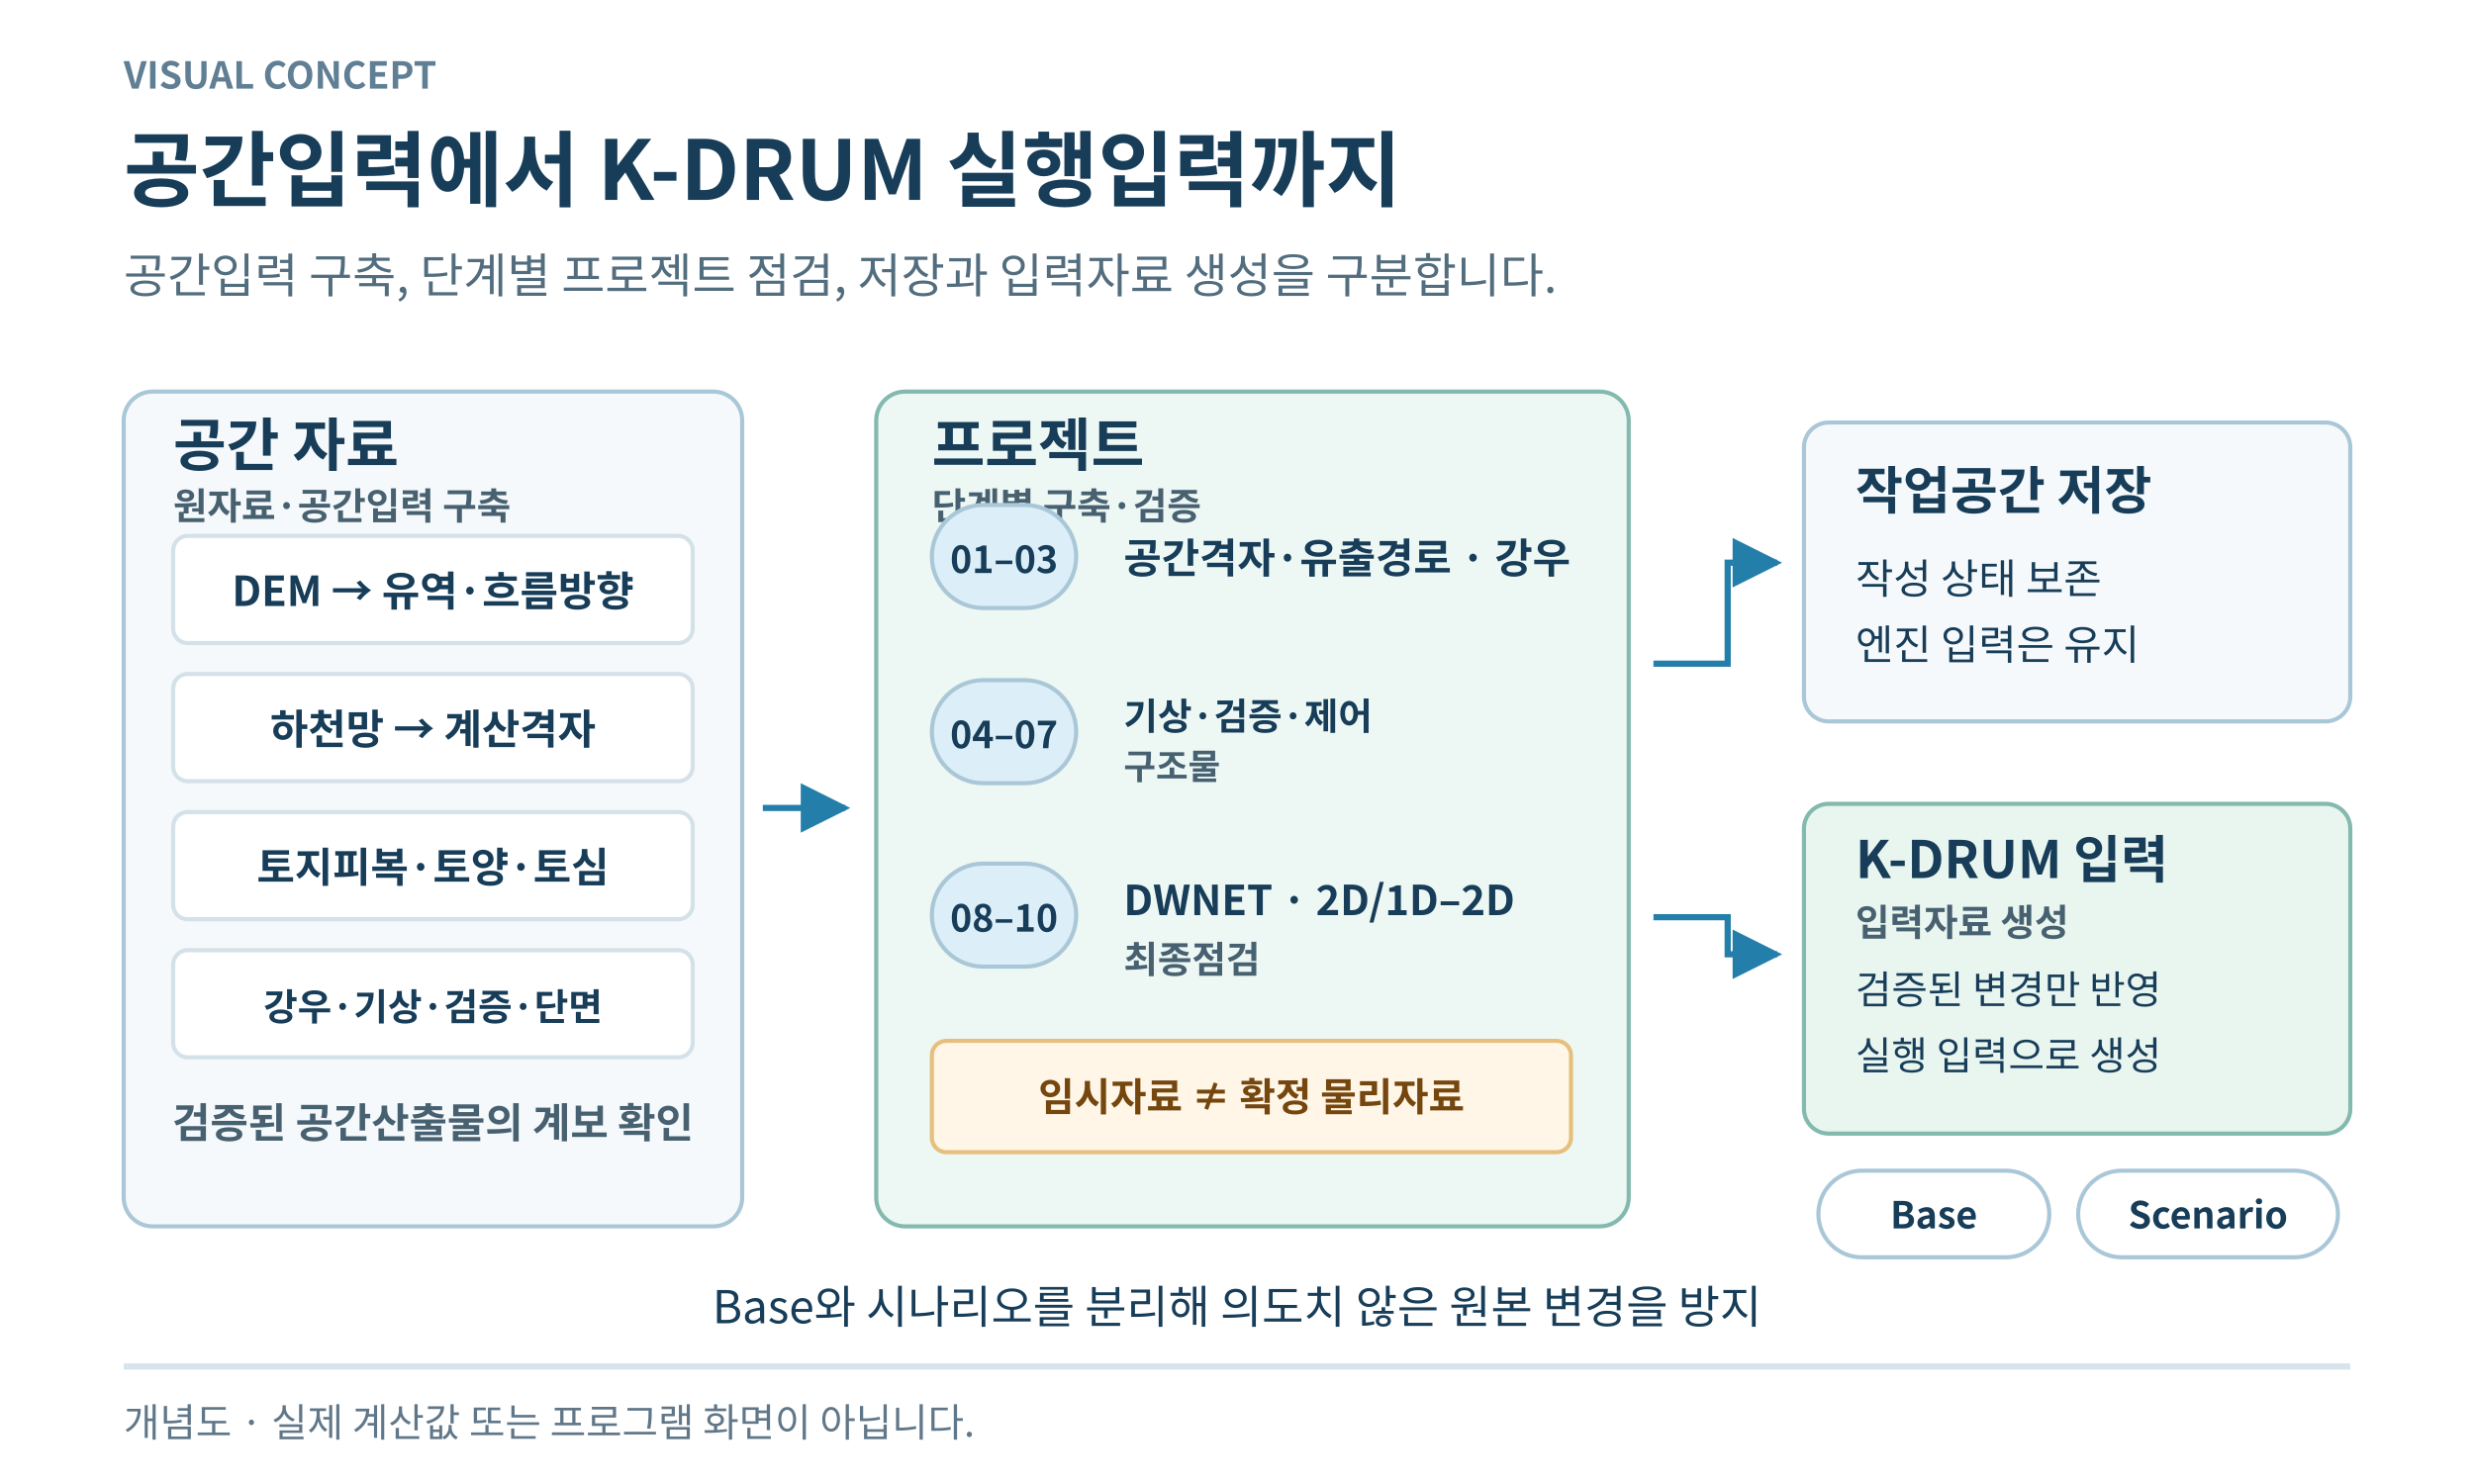
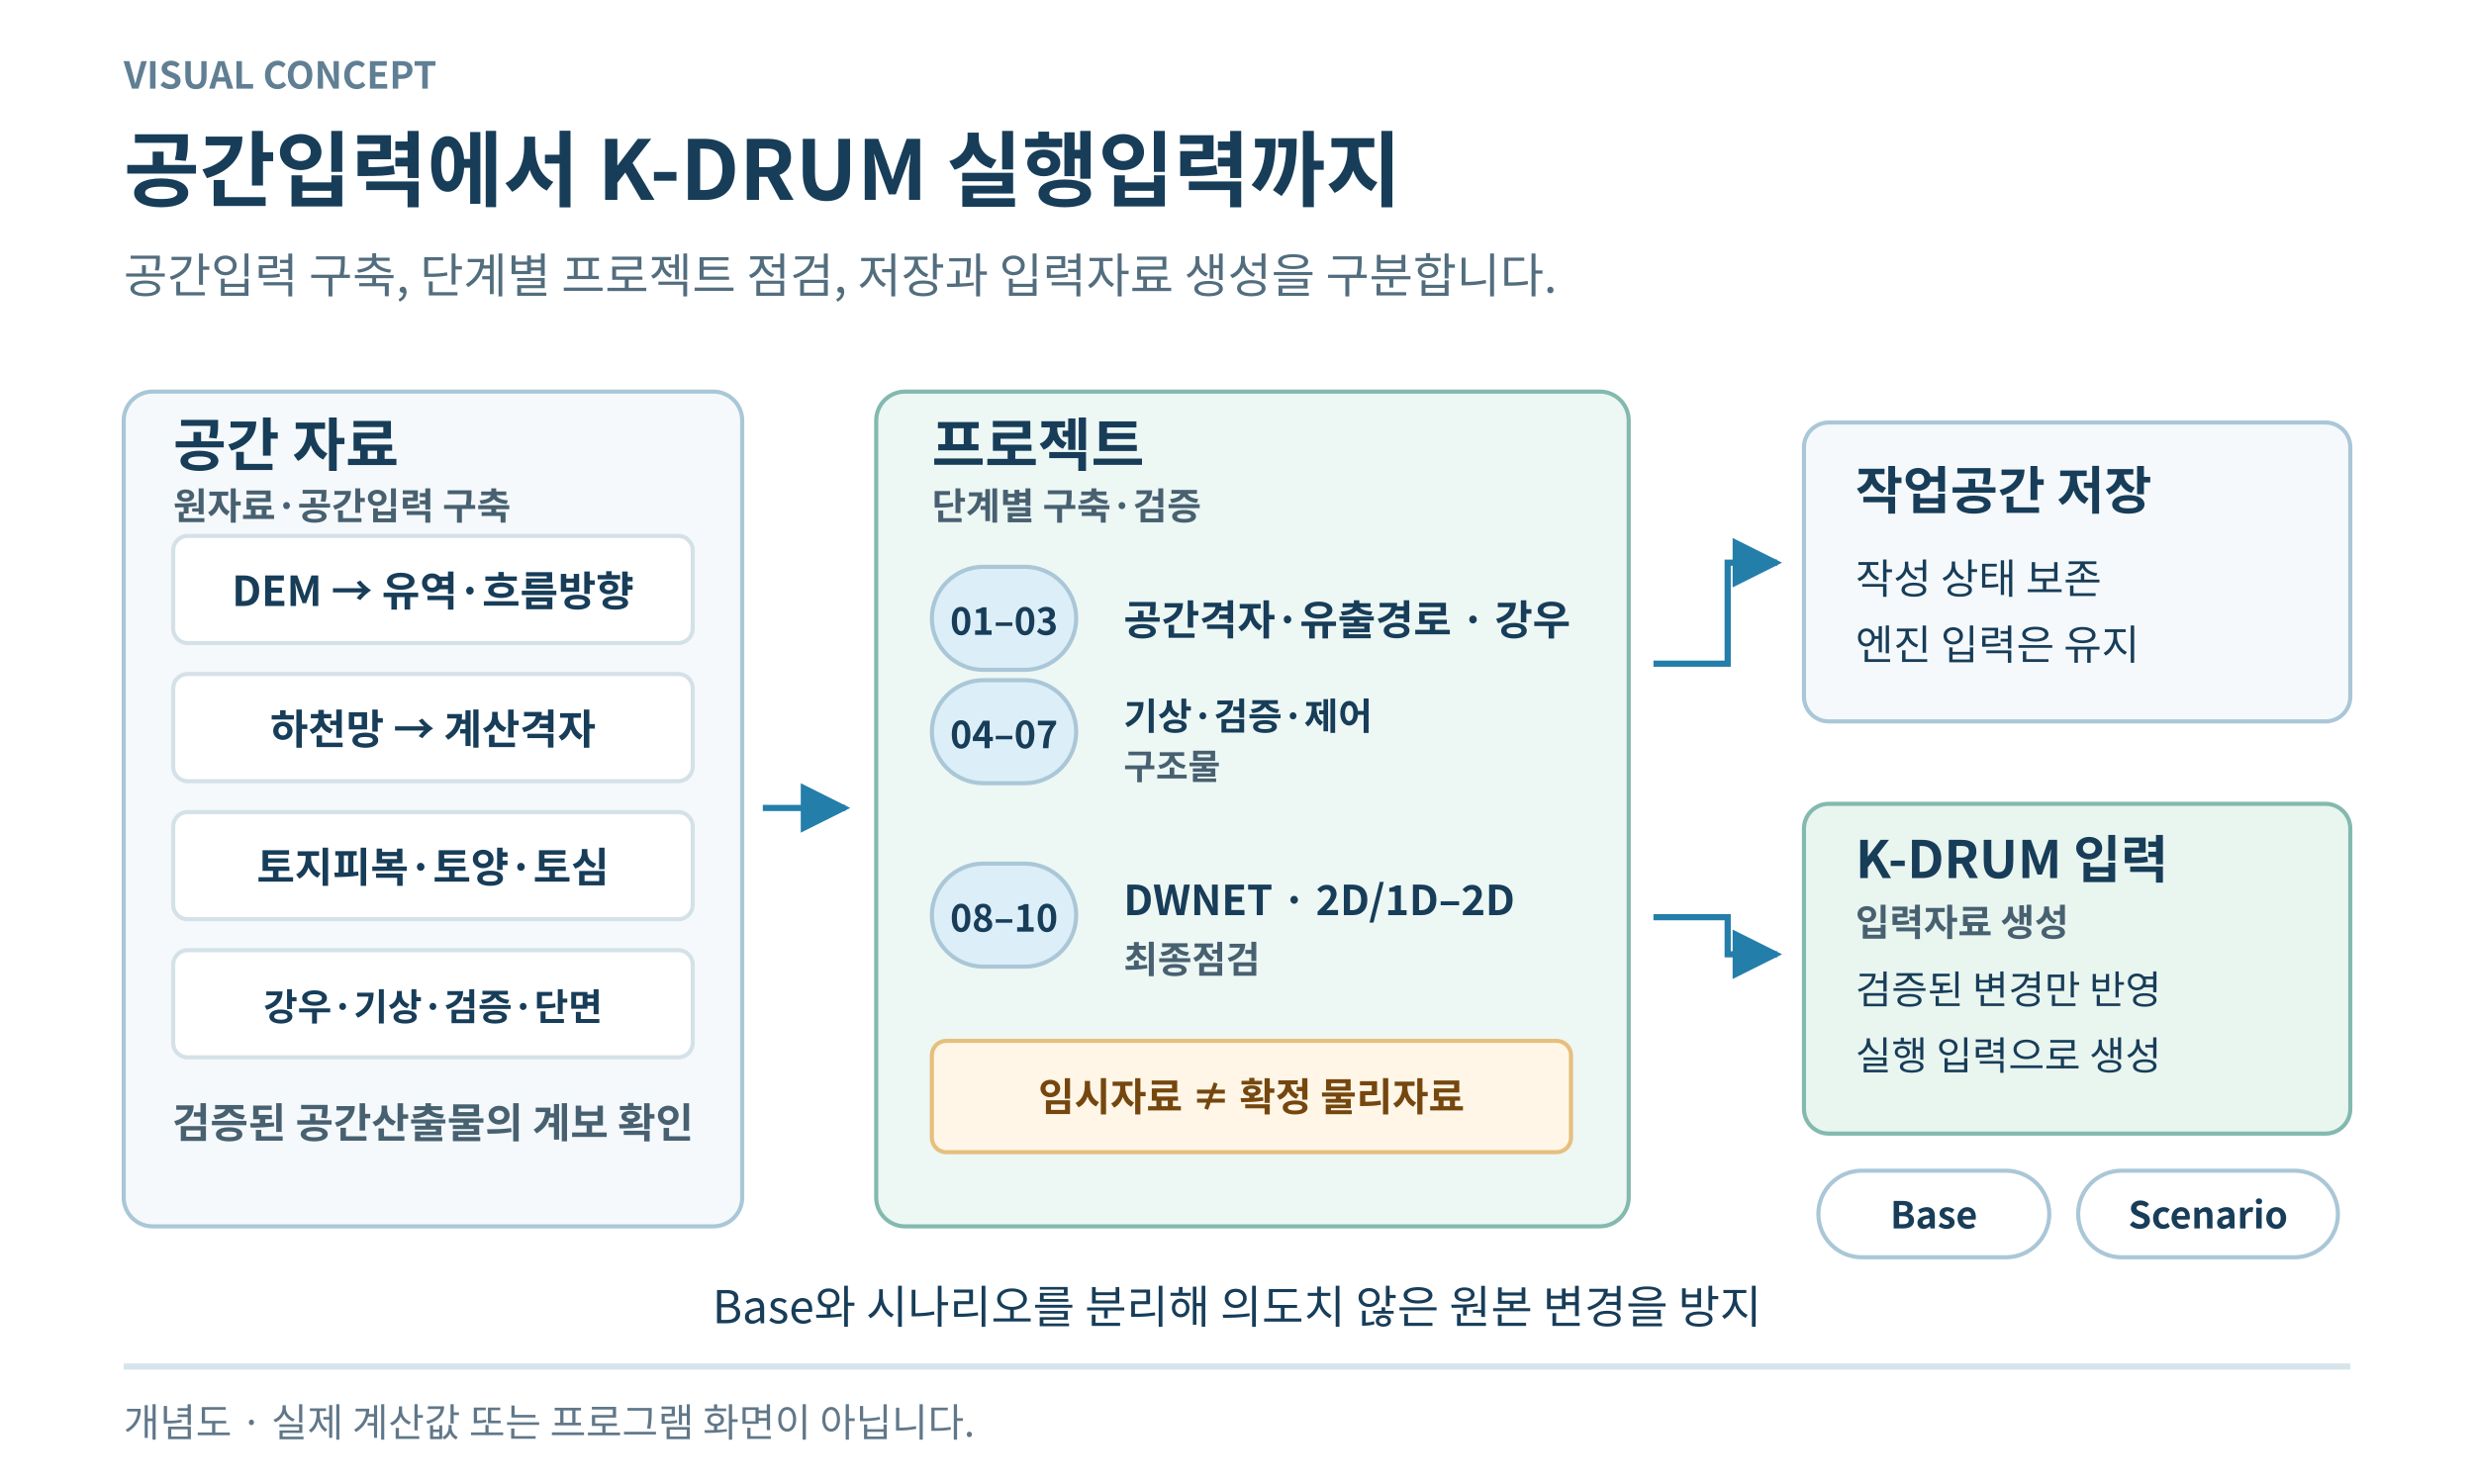
<svg xmlns="http://www.w3.org/2000/svg" width="1200" height="720" viewBox="0 0 1200 720" role="img" aria-labelledby="title desc">
  <defs>
    <marker id="arrow" viewBox="0 0 10 10" refX="9" refY="5" markerWidth="8" markerHeight="8" orient="auto-start-reverse">
      <path d="M0 0 10 5 0 10Z" fill="#247eaa" />
    </marker>
    <pattern id="missing" width="12" height="12" patternUnits="userSpaceOnUse">
      <path d="M-3 3 3-3 M0 12 12 0 M9 15 15 9" stroke="#b2bdc5" stroke-width="2" />
    </pattern>
  </defs>
  <rect width="1200" height="720" fill="#fff" />
  <g font-family="Noto Sans CJK KR,Noto Sans KR,Malgun Gothic,Arial,sans-serif">
    <text x="60" y="43" font-size="18" font-weight="600" text-anchor="start" fill="#607f94">VISUAL CONCEPT</text>
    <text x="60" y="97" font-size="40" font-weight="700" text-anchor="start" fill="#173d59">공간입력에서 K-DRUM 실행입력까지</text>
    <text x="60" y="142" font-size="23" font-weight="400" text-anchor="start" fill="#526d7e">공간입력 구축, 단계별 프로젝트 점검, 저장과 입력자료 생성을 구분합니다.</text>
    <rect x="60" y="190" width="300" height="405" rx="14" fill="#f5f9fb" stroke="#aac7d7" stroke-width="2" />
    <text x="84" y="226" font-size="28" font-weight="700" text-anchor="start" fill="#173d59">공간 자료</text>
    <text x="84" y="252" font-size="18" font-weight="600" text-anchor="start" fill="#486171">원자료·공간입력 구축</text>
    <rect x="84" y="260" width="252" height="52" rx="7" fill="#fff" stroke="#d4e1e8" stroke-width="2" />
    <text x="210" y="294" font-size="20" font-weight="600" text-anchor="middle" fill="#173d59">DEM → 유역·흐름방향</text>
    <rect x="84" y="327" width="252" height="52" rx="7" fill="#fff" stroke="#d4e1e8" stroke-width="2" />
    <text x="210" y="361" font-size="20" font-weight="600" text-anchor="middle" fill="#173d59">하천망 → 계산격자</text>
    <rect x="84" y="394" width="252" height="52" rx="7" fill="#fff" stroke="#d4e1e8" stroke-width="2" />
    <text x="210" y="428" font-size="20" font-weight="600" text-anchor="middle" fill="#173d59">토지피복·토양·토심</text>
    <rect x="84" y="461" width="252" height="52" rx="7" fill="#fff" stroke="#d4e1e8" stroke-width="2" />
    <text x="210" y="495" font-size="18" font-weight="600" text-anchor="middle" fill="#173d59">강우·기상·검증·단면</text>
    <text x="210" y="552" font-size="20" font-weight="600" text-anchor="middle" fill="#486171">검증된 공간산출물의 계보 확인</text>
    <line x1="370" y1="392" x2="410" y2="392" stroke="#247eaa" stroke-width="3" marker-end="url(#arrow)" />
    <rect x="425" y="190" width="365" height="405" rx="14" fill="#edf7f4" stroke="#83b9ae" stroke-width="2" />
    <text x="452" y="226" font-size="28" font-weight="700" text-anchor="start" fill="#173d59">프로젝트</text>
    <text x="452" y="252" font-size="18" font-weight="600" text-anchor="start" fill="#486171">단계별 구축·검증</text>
-     <rect x="452" y="245" width="70" height="50" rx="25" fill="#dceef8" stroke="#aac7d7" stroke-width="2" />
-     <text x="487" y="278" font-size="18" font-weight="700" text-anchor="middle" fill="#173d59">01–03</text>
-     <text x="545" y="278" font-size="20" font-weight="600" text-anchor="start" fill="#173d59">공간격자·유출경로 · 강우</text>
+     <rect x="452" y="275" width="70" height="50" rx="25" fill="#dceef8" stroke="#aac7d7" stroke-width="2" />
+     <text x="487" y="308" font-size="18" font-weight="700" text-anchor="middle" fill="#173d59">01–03</text>
+     <text x="545" y="308" font-size="20" font-weight="600" text-anchor="start" fill="#173d59">공간격자·유출경로 · 강우</text>
    <rect x="452" y="330" width="70" height="50" rx="25" fill="#dceef8" stroke="#aac7d7" stroke-width="2" />
    <text x="487" y="363" font-size="18" font-weight="700" text-anchor="middle" fill="#173d59">04–07</text>
    <text x="545" y="354" font-size="18" font-weight="600" text-anchor="start" fill="#173d59">기상·검증·제어</text>
    <text x="545" y="378" font-size="17" font-weight="600" text-anchor="start" fill="#486171">구조물</text>
    <rect x="452" y="419" width="70" height="50" rx="25" fill="#dceef8" stroke="#aac7d7" stroke-width="2" />
    <text x="487" y="452" font-size="18" font-weight="700" text-anchor="middle" fill="#173d59">08–10</text>
    <text x="545" y="444" font-size="20" font-weight="600" text-anchor="start" fill="#173d59">DWNET · 2D/1D–2D</text>
    <text x="545" y="472" font-size="18" font-weight="600" text-anchor="start" fill="#486171">최종점검</text>
    <rect x="452" y="505" width="310" height="54" rx="7" fill="#fff6e7" stroke="#e6bf7d" stroke-width="2" />
    <text x="607" y="539" font-size="19" font-weight="700" text-anchor="middle" fill="#75470f">임시자료 ≠ 확정 물리자료</text>
    <path d="M802 322H838V273H862" fill="none" stroke="#247eaa" stroke-width="3" marker-end="url(#arrow)" />
    <path d="M802 445H838V463H862" fill="none" stroke="#247eaa" stroke-width="3" marker-end="url(#arrow)" />
    <rect x="875" y="205" width="265" height="145" rx="12" fill="#f5f9fb" stroke="#aac7d7" stroke-width="2" />
    <text x="900" y="247" font-size="25" font-weight="700" text-anchor="start" fill="#173d59">작업공간 저장</text>
    <text x="900" y="288" font-size="20" font-weight="400" text-anchor="start" fill="#173d59">작성 상태 보존</text>
    <text x="900" y="320" font-size="20" font-weight="400" text-anchor="start" fill="#173d59">엔진 입력은 유지</text>
    <rect x="875" y="390" width="265" height="160" rx="12" fill="#e9f5ef" stroke="#83b9ae" stroke-width="2" />
    <text x="900" y="426" font-size="25" font-weight="700" text-anchor="start" fill="#173d59">K-DRUM 입력</text>
    <text x="900" y="454" font-size="18" font-weight="600" text-anchor="start" fill="#486171">입력자료 생성</text>
    <text x="900" y="487" font-size="19" font-weight="400" text-anchor="start" fill="#173d59">검증된 변경만 반영</text>
    <text x="900" y="519" font-size="19" font-weight="400" text-anchor="start" fill="#173d59">실행 입력으로 생성</text>
    <rect x="882" y="568" width="112" height="42" rx="21" fill="#fff" stroke="#aac7d7" stroke-width="2" />
    <text x="938" y="596" font-size="18" font-weight="700" text-anchor="middle" fill="#173d59">Base</text>
    <rect x="1008" y="568" width="126" height="42" rx="21" fill="#fff" stroke="#aac7d7" stroke-width="2" />
    <text x="1071" y="596" font-size="18" font-weight="700" text-anchor="middle" fill="#173d59">Scenario</text>
    <text x="600" y="642" font-size="22" font-weight="500" text-anchor="middle" fill="#173d59">Base와 시나리오를 분리해 의도치 않은 원본 변경을 방지</text>
    <line x1="60" y1="663" x2="1140" y2="663" stroke="#d7e4ec" stroke-width="3" />
    <text x="60" y="697" font-size="19" font-weight="400" text-anchor="start" fill="#607789">개념도 · 실제 계산값 또는 프로그램 화면이 아닙니다.</text>
  </g>
</svg>
